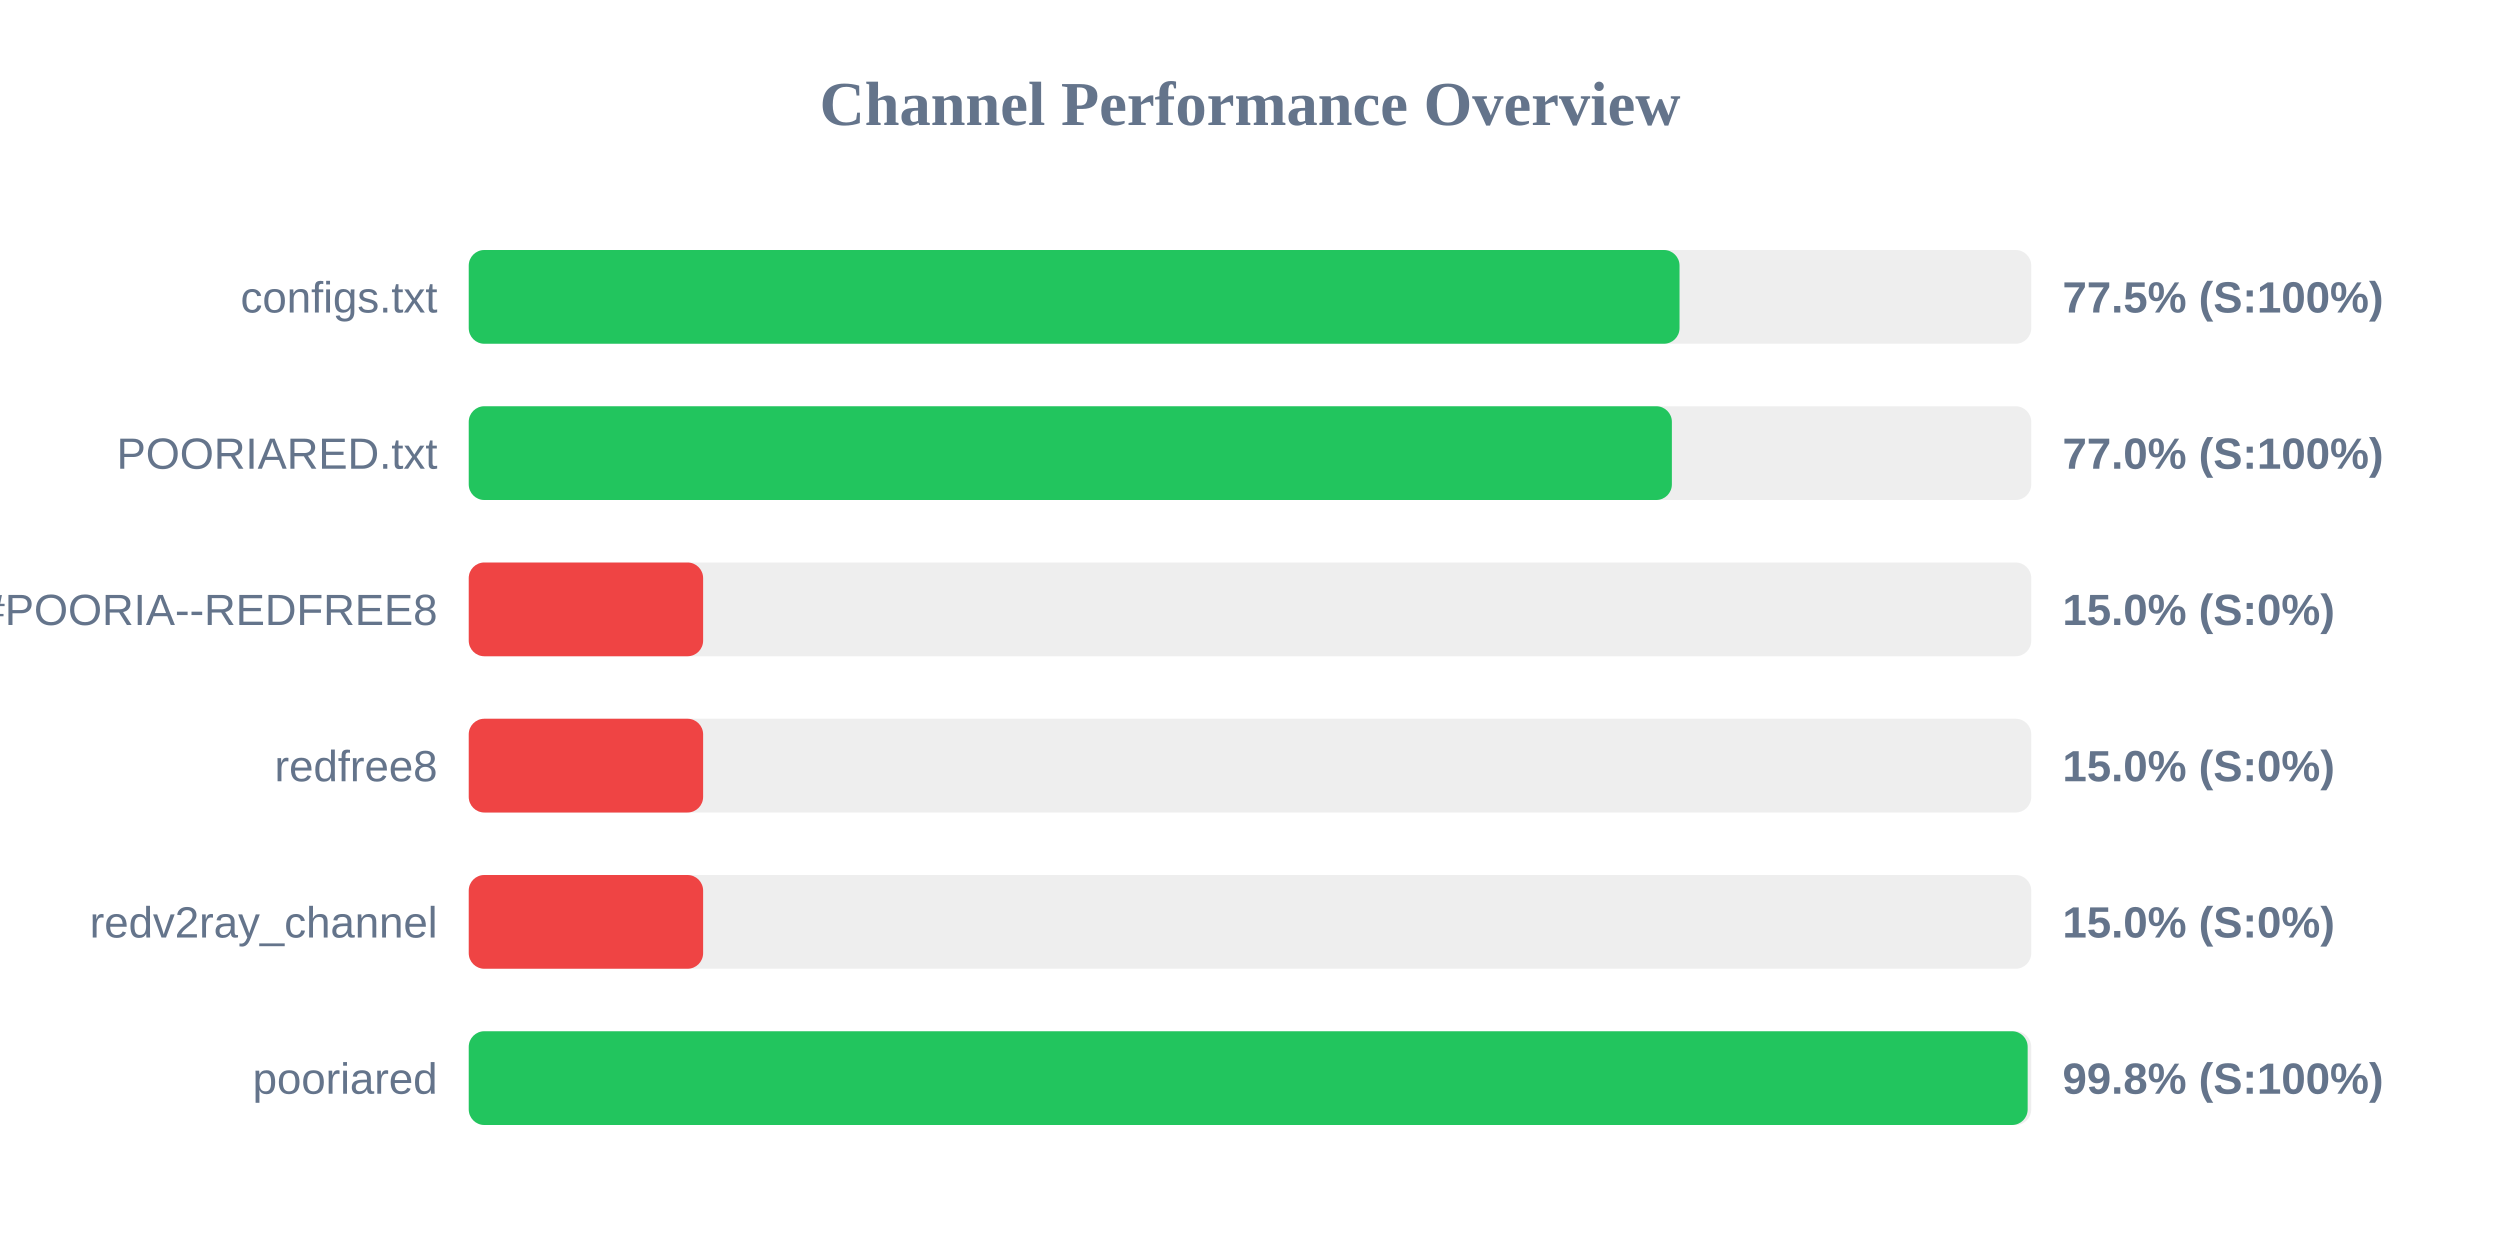
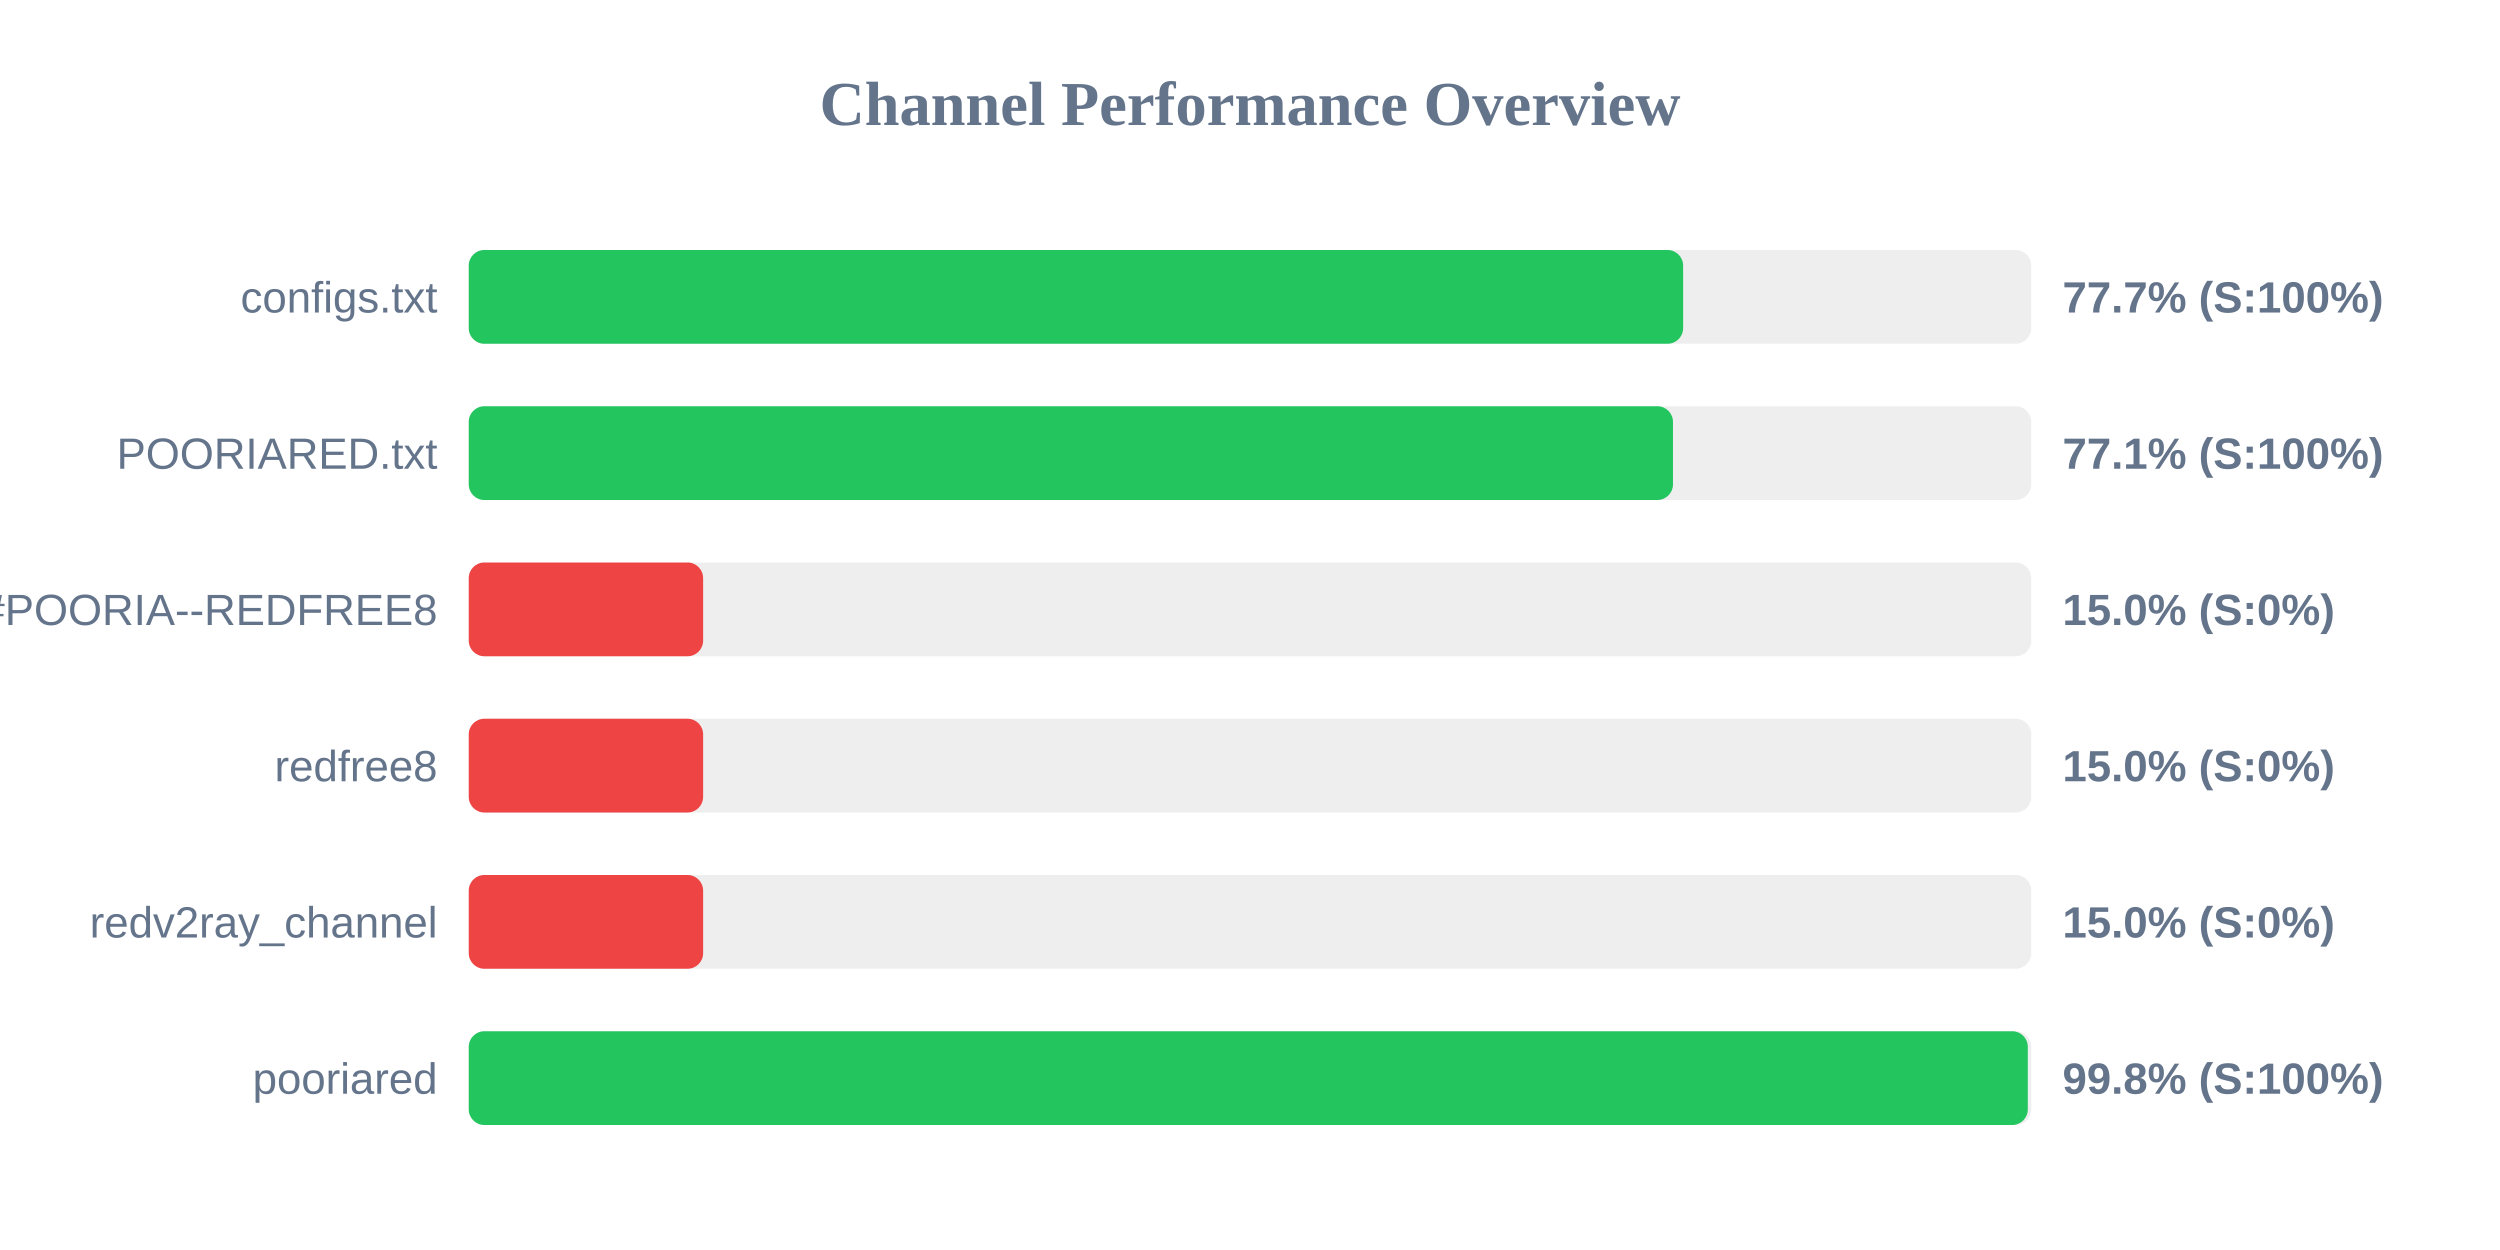
<svg xmlns="http://www.w3.org/2000/svg" width="800" height="400" version="1.1">
  <style>
        .row { font: 14px Arial; fill: #64748b; }
        .score { font: bold 14px Arial; fill: #64748b; }
    </style>
  <text x="400" y="40" text-anchor="middle" font-size="20px" font-weight="bold" fill="#64748b">Channel Performance Overview</text>
  <rect x="150" y="80" width="500" height="30" fill="#eee" rx="5" />
-   <rect x="150" y="80" width="387.45" height="30" fill="#22c55e" rx="5" />
+   <rect x="150" y="80" width="388.6" height="30" fill="#22c55e" rx="5" />
  <text x="140" y="100" text-anchor="end" class="row">configs.txt</text>
-   <text x="660" y="100" text-anchor="start" class="score">77.5% (S:100%)</text>
+   <text x="660" y="100" text-anchor="start" class="score">77.7% (S:100%)</text>
  <rect x="150" y="130" width="500" height="30" fill="#eee" rx="5" />
-   <rect x="150" y="130" width="385.0" height="30" fill="#22c55e" rx="5" />
+   <rect x="150" y="130" width="385.35" height="30" fill="#22c55e" rx="5" />
  <text x="140" y="150" text-anchor="end" class="row">POORIARED.txt</text>
-   <text x="660" y="150" text-anchor="start" class="score">77.0% (S:100%)</text>
+   <text x="660" y="150" text-anchor="start" class="score">77.1% (S:100%)</text>
  <rect x="150" y="180" width="500" height="30" fill="#eee" rx="5" />
  <rect x="150" y="180" width="75.0" height="30" fill="#ef4444" rx="5" />
  <text x="140" y="200" text-anchor="end" class="row">POORIA--REDFREE8.txt#POORIA--REDFREE8</text>
  <text x="660" y="200" text-anchor="start" class="score">15.0% (S:0%)</text>
  <rect x="150" y="230" width="500" height="30" fill="#eee" rx="5" />
  <rect x="150" y="230" width="75.0" height="30" fill="#ef4444" rx="5" />
  <text x="140" y="250" text-anchor="end" class="row">redfree8</text>
  <text x="660" y="250" text-anchor="start" class="score">15.0% (S:0%)</text>
  <rect x="150" y="280" width="500" height="30" fill="#eee" rx="5" />
  <rect x="150" y="280" width="75.0" height="30" fill="#ef4444" rx="5" />
  <text x="140" y="300" text-anchor="end" class="row">redv2ray_channel</text>
  <text x="660" y="300" text-anchor="start" class="score">15.0% (S:0%)</text>
  <rect x="150" y="330" width="500" height="30" fill="#eee" rx="5" />
-   <rect x="150" y="330" width="498.85" height="30" fill="#22c55e" rx="5" />
+   <rect x="150" y="330" width="498.9" height="30" fill="#22c55e" rx="5" />
  <text x="140" y="350" text-anchor="end" class="row">pooriared</text>
  <text x="660" y="350" text-anchor="start" class="score">99.8% (S:100%)</text>
</svg>
